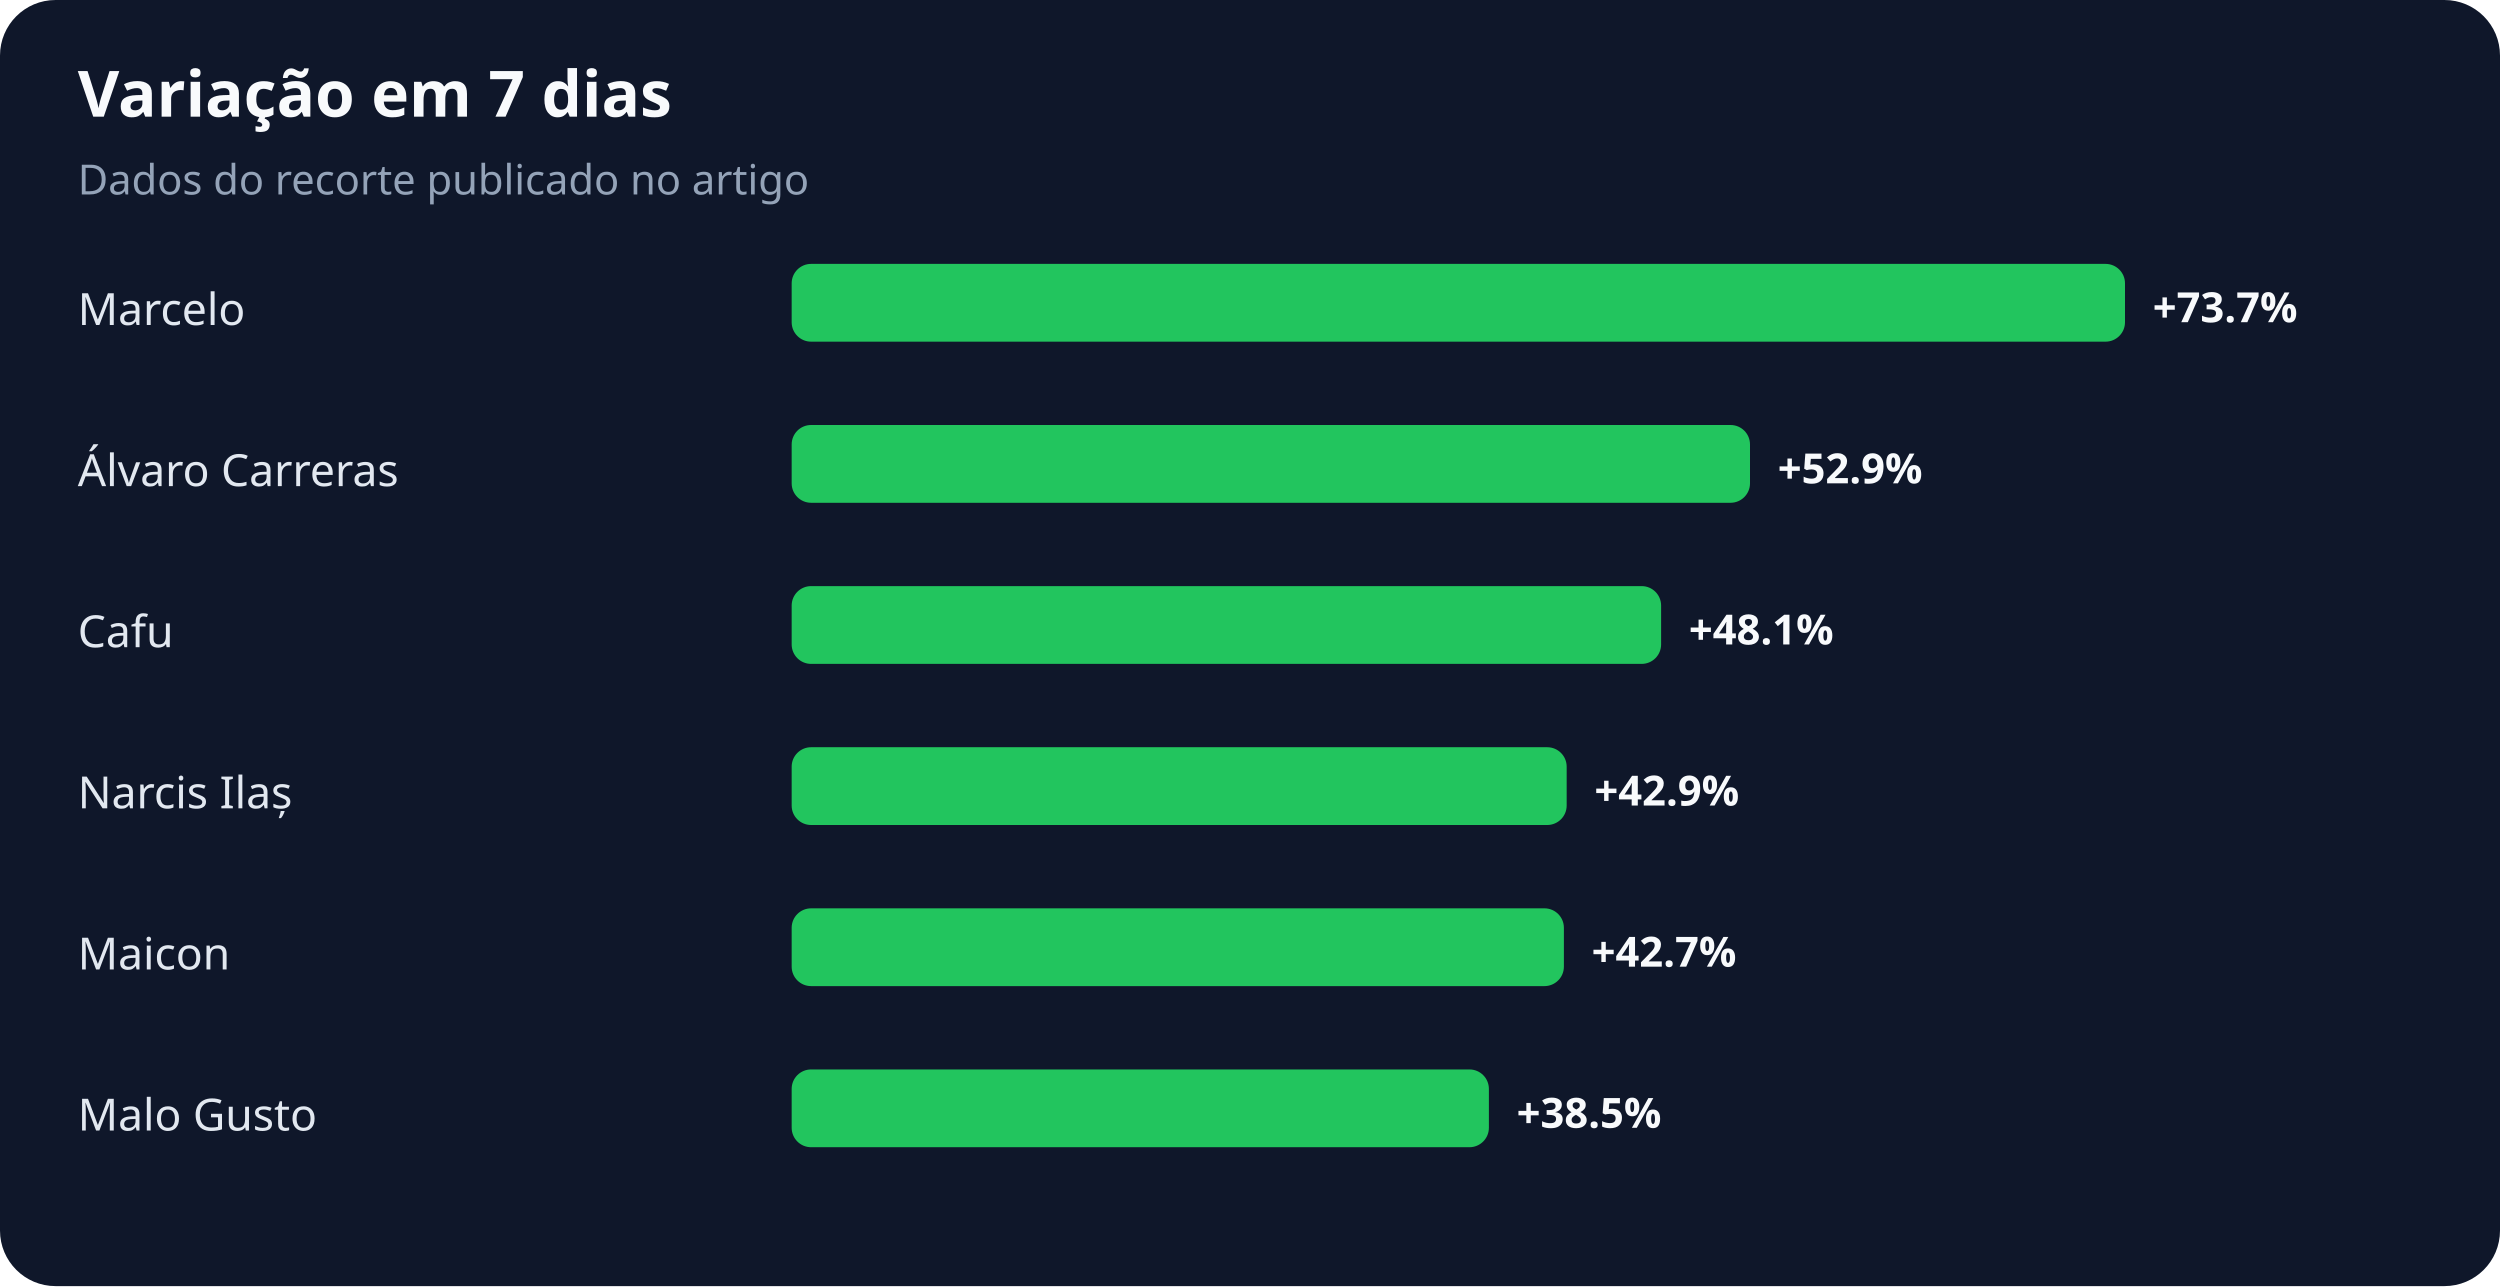
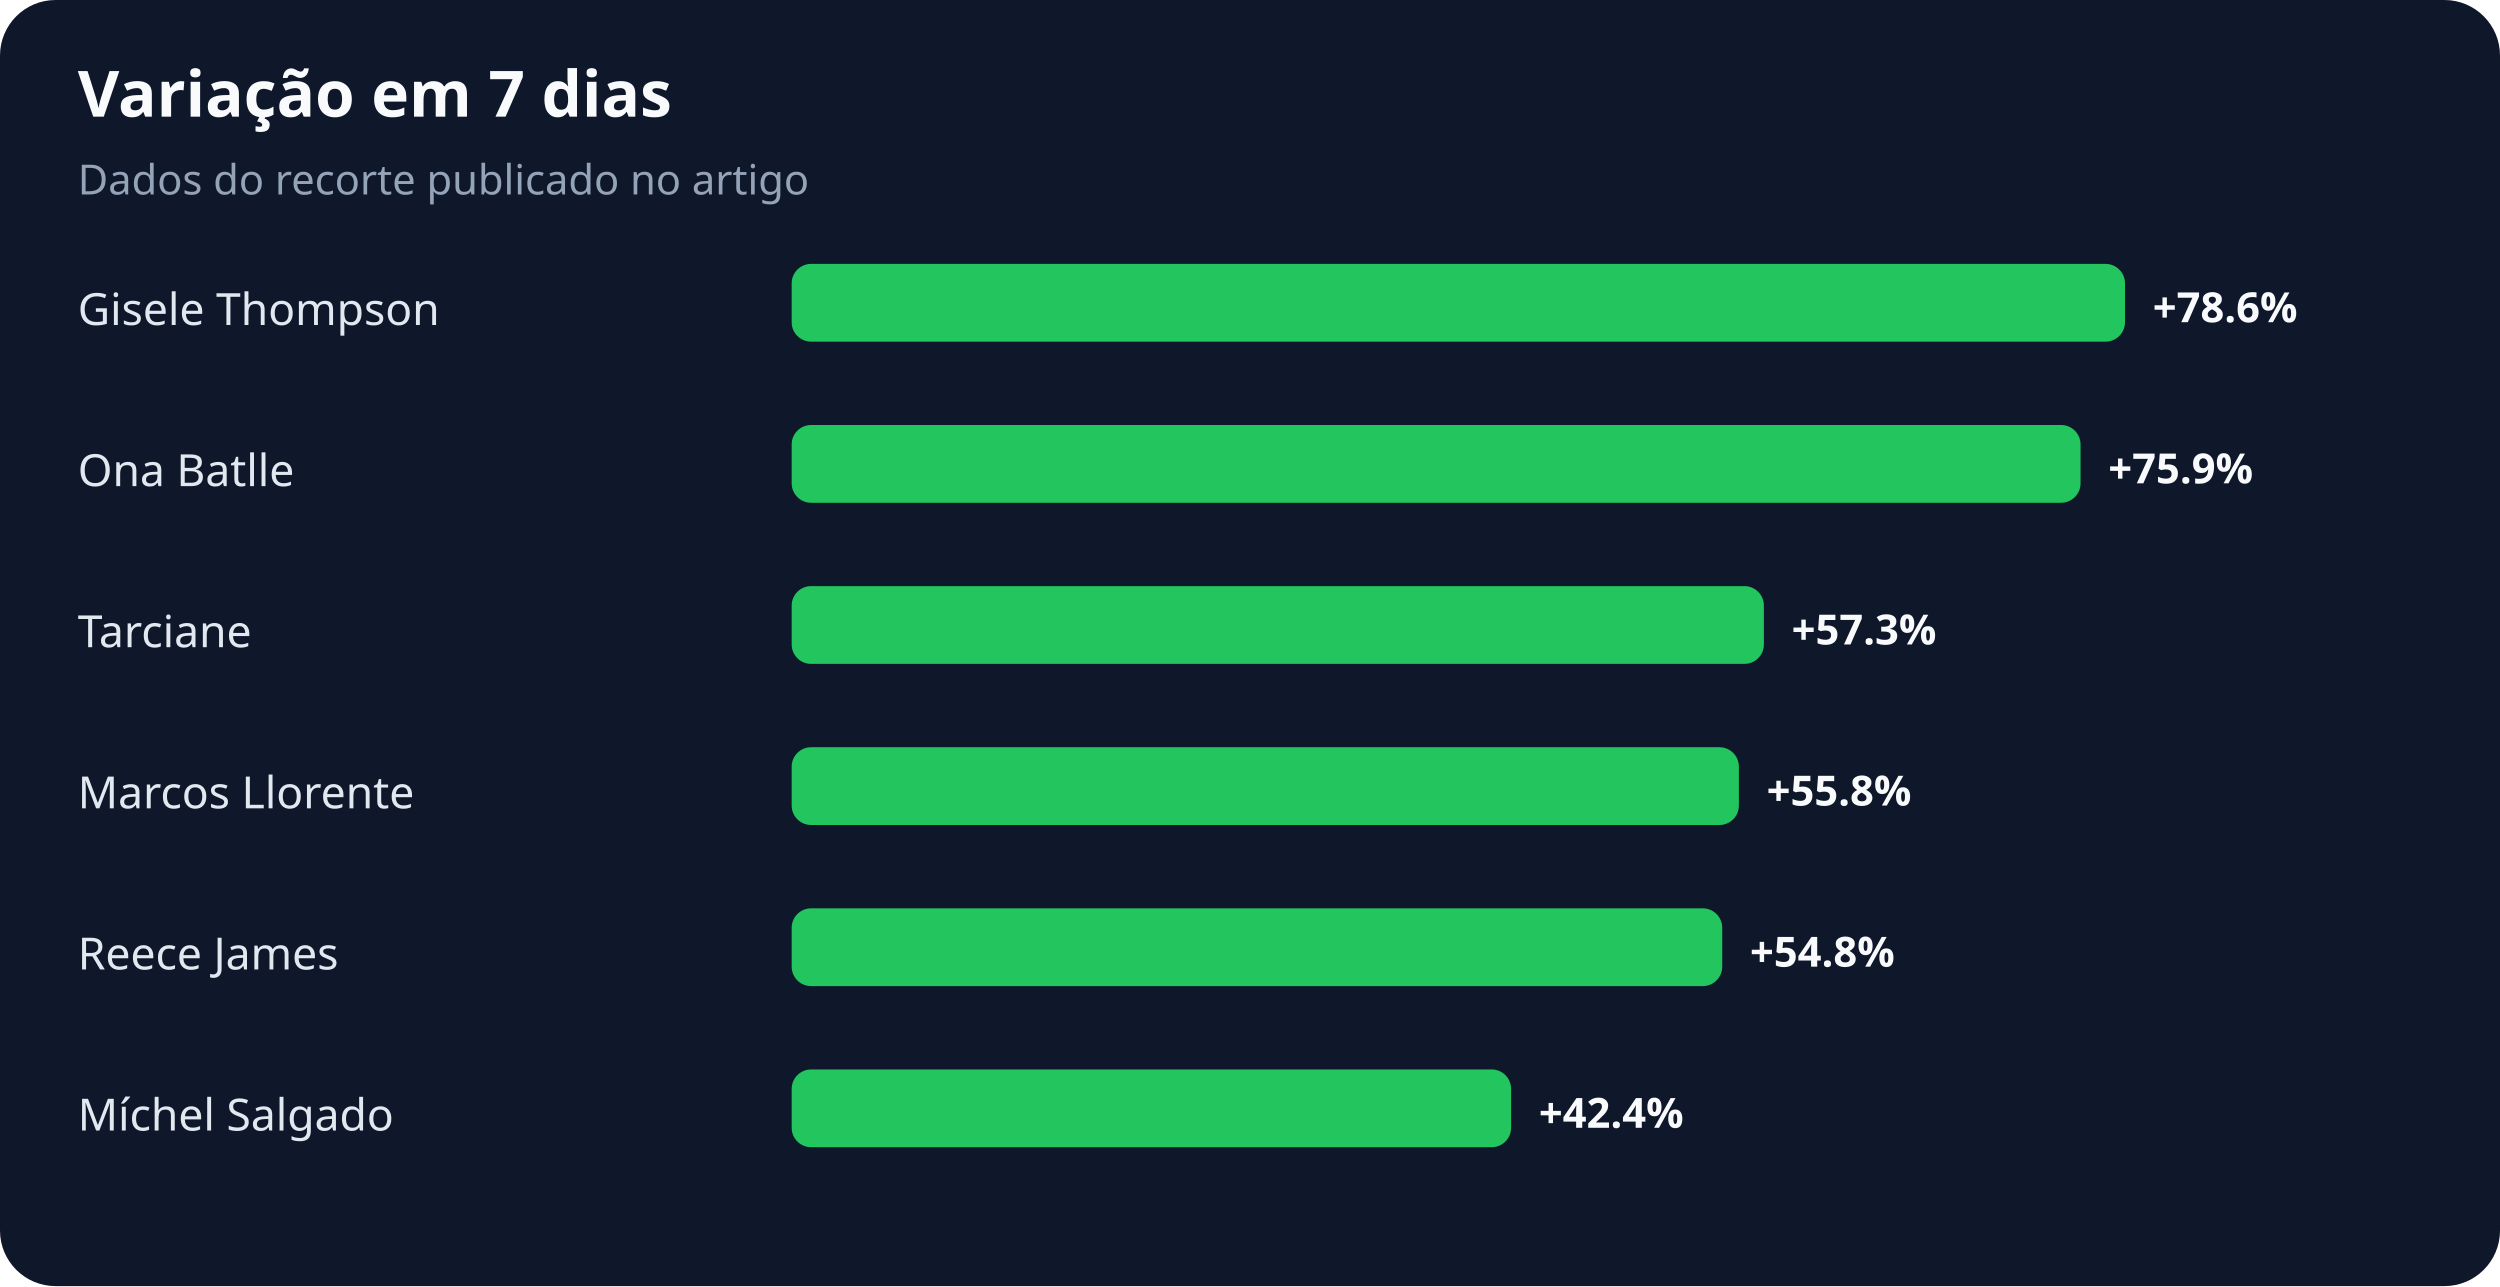
<svg xmlns="http://www.w3.org/2000/svg" width="900" height="463" viewBox="0 0 900 463" role="img" aria-labelledby="title desc">
  <rect width="100%" height="100%" rx="20" fill="#0f172a" />
  <text x="28" y="42" fill="#f8fafc" font-family="system-ui,sans-serif" font-size="23" font-weight="700">Variação em 7 dias</text>
  <text x="28" y="70" fill="#94a3b8" font-family="system-ui,sans-serif" font-size="15">Dados do recorte publicado no artigo</text>
-   <text x="28" y="117" fill="#e2e8f0" font-family="system-ui,sans-serif" font-size="16">Marcelo</text>
+   <text x="28" y="117" fill="#e2e8f0" font-family="system-ui,sans-serif" font-size="16">Gisele Thompson</text>
  <rect x="285" y="95" width="480" height="28" rx="7" fill="#22c55e" />
-   <text x="775" y="116" fill="#f8fafc" font-family="system-ui,sans-serif" font-size="15" font-weight="700">+73.7%</text>
-   <text x="28" y="175" fill="#e2e8f0" font-family="system-ui,sans-serif" font-size="16">Álvaro Carreras</text>
-   <rect x="285" y="153" width="345" height="28" rx="7" fill="#22c55e" />
-   <text x="640" y="174" fill="#f8fafc" font-family="system-ui,sans-serif" font-size="15" font-weight="700">+52.9%</text>
-   <text x="28" y="233" fill="#e2e8f0" font-family="system-ui,sans-serif" font-size="16">Cafu</text>
-   <rect x="285" y="211" width="313" height="28" rx="7" fill="#22c55e" />
-   <text x="608" y="232" fill="#f8fafc" font-family="system-ui,sans-serif" font-size="15" font-weight="700">+48.1%</text>
-   <text x="28" y="291" fill="#e2e8f0" font-family="system-ui,sans-serif" font-size="16">Narcis Ilaș</text>
-   <rect x="285" y="269" width="279" height="28" rx="7" fill="#22c55e" />
-   <text x="574" y="290" fill="#f8fafc" font-family="system-ui,sans-serif" font-size="15" font-weight="700">+42.9%</text>
-   <text x="28" y="349" fill="#e2e8f0" font-family="system-ui,sans-serif" font-size="16">Maicon</text>
-   <rect x="285" y="327" width="278" height="28" rx="7" fill="#22c55e" />
-   <text x="573" y="348" fill="#f8fafc" font-family="system-ui,sans-serif" font-size="15" font-weight="700">+42.7%</text>
-   <text x="28" y="407" fill="#e2e8f0" font-family="system-ui,sans-serif" font-size="16">Malo Gusto</text>
-   <rect x="285" y="385" width="251" height="28" rx="7" fill="#22c55e" />
-   <text x="546" y="406" fill="#f8fafc" font-family="system-ui,sans-serif" font-size="15" font-weight="700">+38.5%</text>
+   <text x="775" y="116" fill="#f8fafc" font-family="system-ui,sans-serif" font-size="15" font-weight="700">+78.6%</text>
+   <text x="28" y="175" fill="#e2e8f0" font-family="system-ui,sans-serif" font-size="16">Ona Batlle</text>
+   <rect x="285" y="153" width="464" height="28" rx="7" fill="#22c55e" />
+   <text x="759" y="174" fill="#f8fafc" font-family="system-ui,sans-serif" font-size="15" font-weight="700">+75.9%</text>
+   <text x="28" y="233" fill="#e2e8f0" font-family="system-ui,sans-serif" font-size="16">Tarciane</text>
+   <rect x="285" y="211" width="350" height="28" rx="7" fill="#22c55e" />
+   <text x="645" y="232" fill="#f8fafc" font-family="system-ui,sans-serif" font-size="15" font-weight="700">+57.3%</text>
+   <text x="28" y="291" fill="#e2e8f0" font-family="system-ui,sans-serif" font-size="16">Marcos Llorente</text>
+   <rect x="285" y="269" width="341" height="28" rx="7" fill="#22c55e" />
+   <text x="636" y="290" fill="#f8fafc" font-family="system-ui,sans-serif" font-size="15" font-weight="700">+55.8%</text>
+   <text x="28" y="349" fill="#e2e8f0" font-family="system-ui,sans-serif" font-size="16">Reece James</text>
+   <rect x="285" y="327" width="335" height="28" rx="7" fill="#22c55e" />
+   <text x="630" y="348" fill="#f8fafc" font-family="system-ui,sans-serif" font-size="15" font-weight="700">+54.8%</text>
+   <text x="28" y="407" fill="#e2e8f0" font-family="system-ui,sans-serif" font-size="16">Míchel Salgado</text>
+   <rect x="285" y="385" width="259" height="28" rx="7" fill="#22c55e" />
+   <text x="554" y="406" fill="#f8fafc" font-family="system-ui,sans-serif" font-size="15" font-weight="700">+42.4%</text>
</svg>
